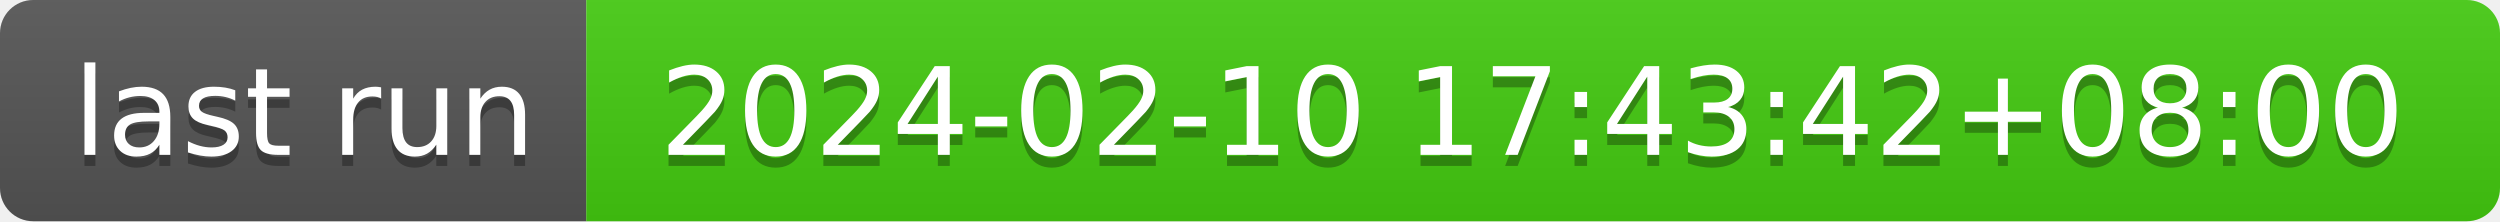
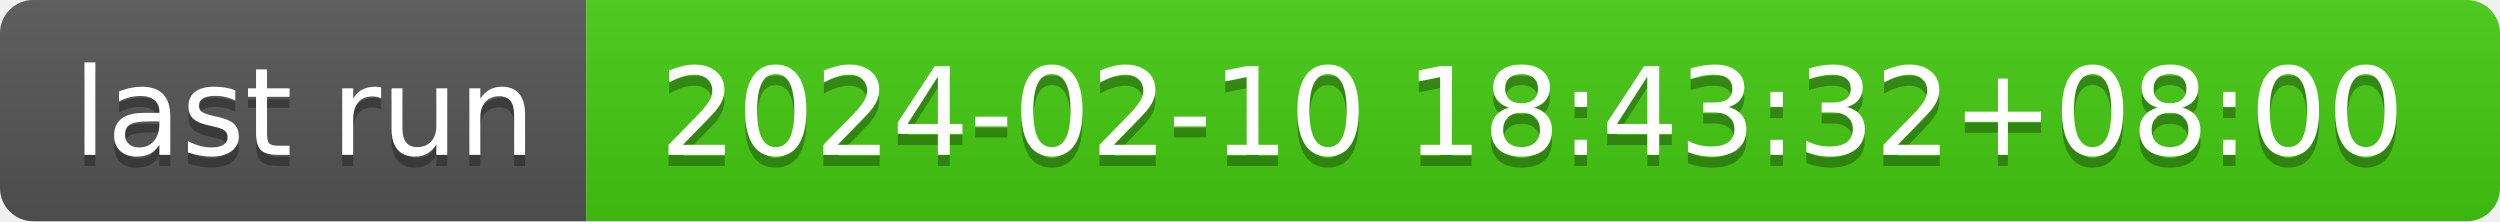
- <svg xmlns="http://www.w3.org/2000/svg" width="226" height="20" role="img" aria-label="last run: 2024-02-10 17:43:42+08:00">
+ <svg xmlns="http://www.w3.org/2000/svg" width="226" height="20" role="img" aria-label="last run: 2024-02-10 18:43:32+08:00">
  <linearGradient id="s" x2="0" y2="100%">
    <stop offset="0" stop-color="#bbb" stop-opacity=".1" />
    <stop offset="1" stop-opacity=".1" />
  </linearGradient>
  <clipPath id="r">
    <rect width="226" height="20" rx="3" fill="#fff" />
  </clipPath>
  <g clip-path="url(#r)">
    <rect width="53" height="20" fill="#555" />
    <rect x="53" width="173" height="20" fill="#4c1" />
    <rect width="226" height="20" fill="url(#s)" />
  </g>
  <g fill="#fff" text-anchor="middle" font-family="Verdana,Geneva,DejaVu Sans,sans-serif" text-rendering="geometricPrecision" font-size="110">
    <text aria-hidden="true" x="275" y="150" fill="#010101" fill-opacity=".3" transform="scale(.1)" textLength="430">last run</text>
    <text x="275" y="140" transform="scale(.1)" fill="#fff" textLength="430">last run</text>
-     <text aria-hidden="true" x="1385" y="150" fill="#010101" fill-opacity=".3" transform="scale(.1)" textLength="1630">2024-02-10 17:43:42+08:00</text>
-     <text x="1385" y="140" transform="scale(.1)" fill="#fff" textLength="1630">2024-02-10 17:43:42+08:00</text>
+     <text aria-hidden="true" x="1385" y="150" fill="#010101" fill-opacity=".3" transform="scale(.1)" textLength="1630">2024-02-10 18:43:32+08:00</text>
+     <text x="1385" y="140" transform="scale(.1)" fill="#fff" textLength="1630">2024-02-10 18:43:32+08:00</text>
  </g>
</svg>
